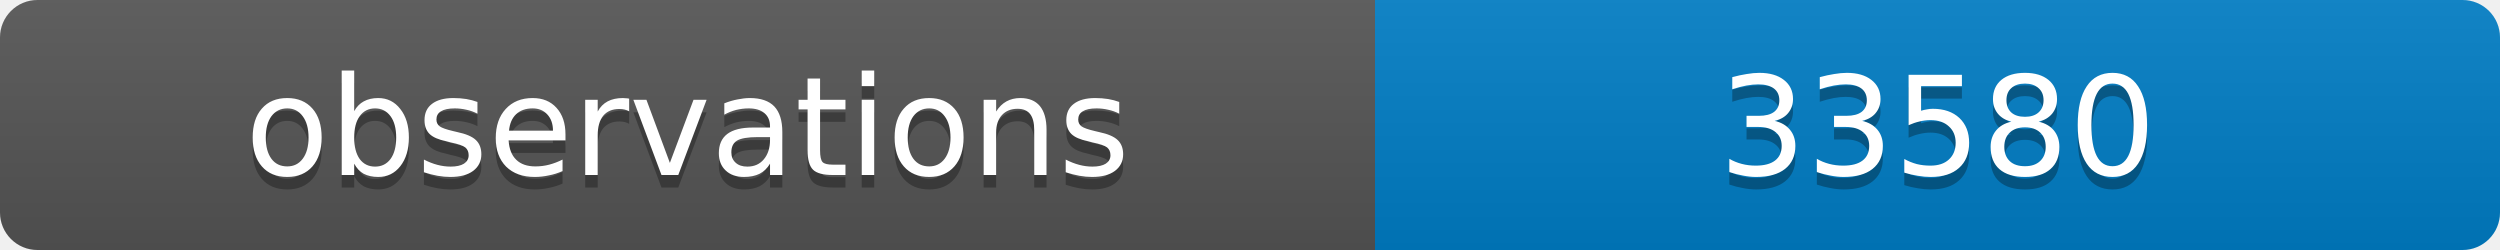
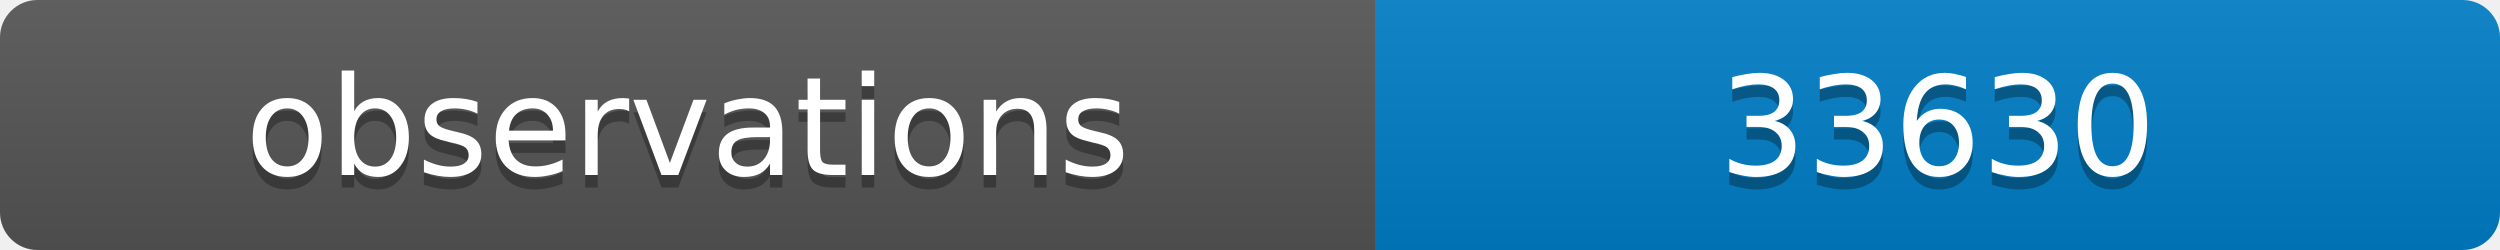
<svg xmlns="http://www.w3.org/2000/svg" width="200" height="20">
  <linearGradient id="b" x2="0" y2="100%">
    <stop offset="0" stop-color="#bbb" stop-opacity=".1" />
    <stop offset="1" stop-opacity=".1" />
  </linearGradient>
  <clipPath id="a">
    <rect width="200" height="20" rx="3" fill="#fff" />
  </clipPath>
  <g clip-path="url(#a)">
    <path fill="#555" d="M0 0h110v20H0z" />
    <path fill="#007ec6" d="M110 0h90v20H110z" />
    <path fill="url(#b)" d="M0 0h200v20H0z" />
  </g>
  <g fill="#fff" text-anchor="middle" font-family="DejaVu Sans,Verdana,Geneva,sans-serif" font-size="11">
    <text x="55" y="15" fill="#010101" fill-opacity=".3">observations</text>
    <text x="55" y="14">observations</text>
-     <text x="155" y="15" fill="#010101" fill-opacity=".3">33580</text>
-     <text x="155" y="14">33580</text>
+     <text x="155" y="15" fill="#010101" fill-opacity=".3">33630</text>
+     <text x="155" y="14">33630</text>
  </g>
</svg>
